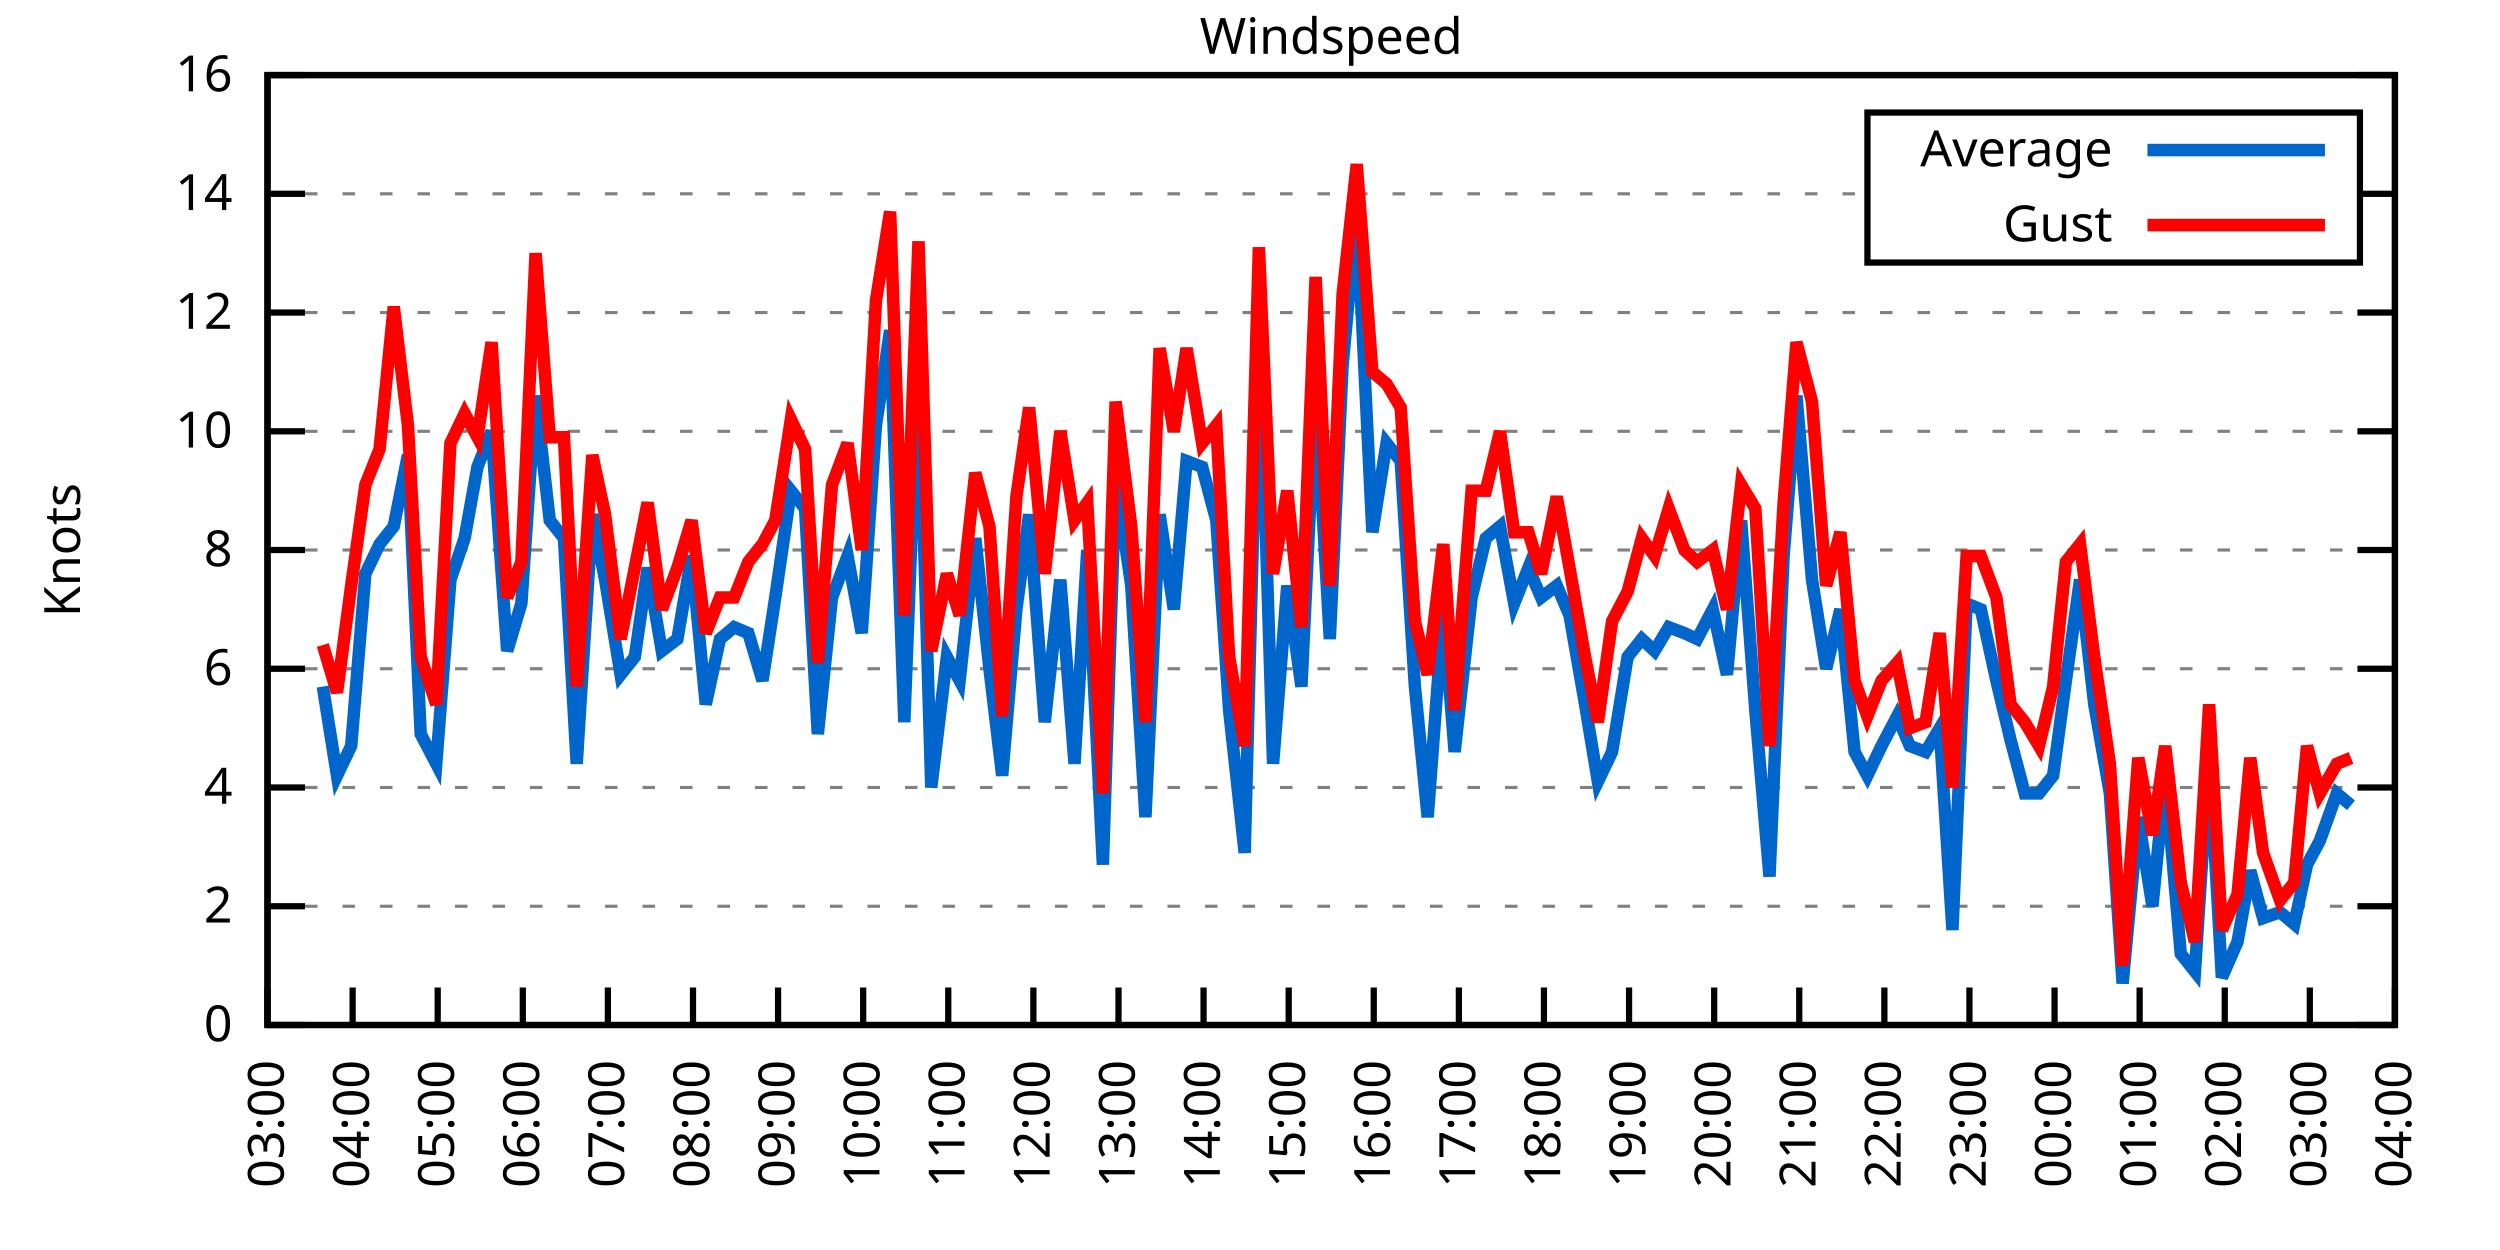
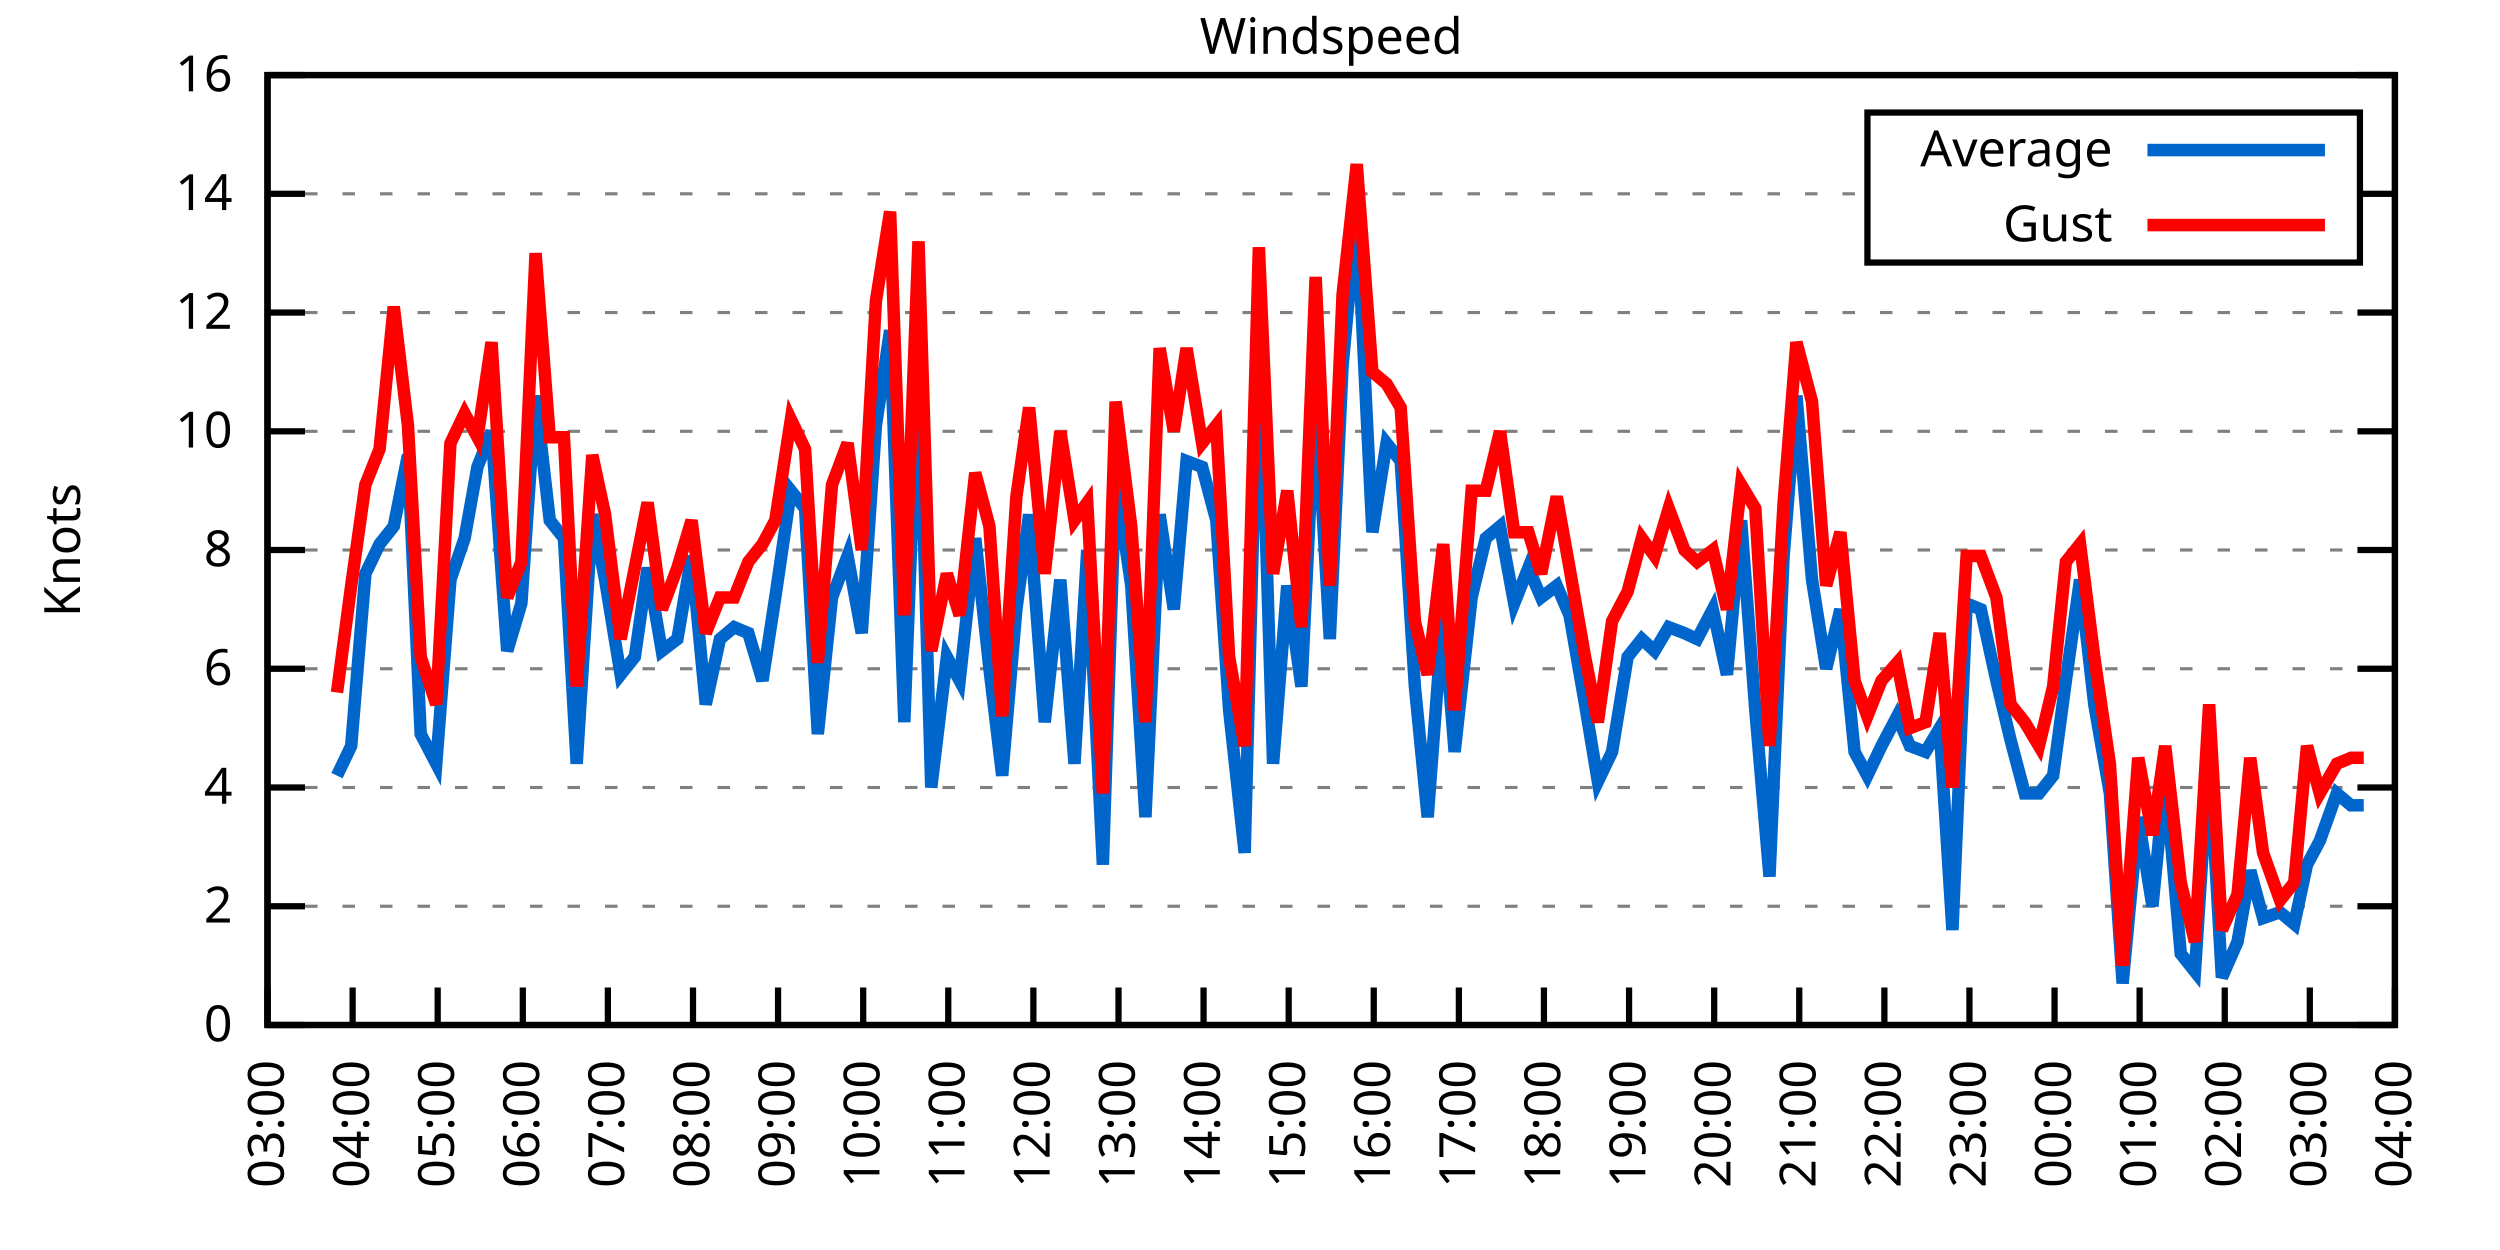
<svg xmlns="http://www.w3.org/2000/svg" xmlns:xlink="http://www.w3.org/1999/xlink" width="400" height="200" viewBox="0 0 400 200">
  <g id="gnuplot_canvas">
    <rect x="0" y="0" width="400" height="200" fill="none" />
    <defs>
      <circle id="gpDot" r="0.5" stroke-width="0.5" stroke="currentColor" />
      <path id="gpPt0" stroke-width="0.333" stroke="currentColor" d="M-1,0 h2 M0,-1 v2" />
      <path id="gpPt1" stroke-width="0.333" stroke="currentColor" d="M-1,-1 L1,1 M1,-1 L-1,1" />
      <path id="gpPt2" stroke-width="0.333" stroke="currentColor" d="M-1,0 L1,0 M0,-1 L0,1 M-1,-1 L1,1 M-1,1 L1,-1" />
      <rect id="gpPt3" stroke-width="0.333" stroke="currentColor" x="-1" y="-1" width="2" height="2" />
      <rect id="gpPt4" stroke-width="0.333" stroke="currentColor" fill="currentColor" x="-1" y="-1" width="2" height="2" />
      <circle id="gpPt5" stroke-width="0.333" stroke="currentColor" cx="0" cy="0" r="1" />
      <use xlink:href="#gpPt5" id="gpPt6" fill="currentColor" stroke="none" />
      <path id="gpPt7" stroke-width="0.333" stroke="currentColor" d="M0,-1.33 L-1.33,0.67 L1.33,0.67 z" />
      <use xlink:href="#gpPt7" id="gpPt8" fill="currentColor" stroke="none" />
      <use xlink:href="#gpPt7" id="gpPt9" stroke="currentColor" transform="rotate(180)" />
      <use xlink:href="#gpPt9" id="gpPt10" fill="currentColor" stroke="none" />
      <use xlink:href="#gpPt3" id="gpPt11" stroke="currentColor" transform="rotate(45)" />
      <use xlink:href="#gpPt11" id="gpPt12" fill="currentColor" stroke="none" />
      <path id="gpPt13" stroke-width="0.333" stroke="currentColor" d="M0,1.330 L1.265,0.411 L0.782,-1.067 L-0.782,-1.076 L-1.265,0.411 z" />
      <use xlink:href="#gpPt13" id="gpPt14" fill="currentColor" stroke="none" />
      <filter id="textbox" filterUnits="objectBoundingBox" x="0" y="0" height="1" width="1">
        <feFlood flood-color="white" flood-opacity="1" result="bgnd" />
        <feComposite in="SourceGraphic" in2="bgnd" operator="atop" />
      </filter>
      <filter id="greybox" filterUnits="objectBoundingBox" x="0" y="0" height="1" width="1">
        <feFlood flood-color="lightgrey" flood-opacity="1" result="grey" />
        <feComposite in="SourceGraphic" in2="grey" operator="atop" />
      </filter>
    </defs>
    <g fill="none" color="white" stroke="currentColor" stroke-width="1.00" stroke-linecap="butt" stroke-linejoin="miter">
</g>
    <g fill="none" color="black" stroke="currentColor" stroke-width="1.00" stroke-linecap="butt" stroke-linejoin="miter">
      <g stroke="none" shape-rendering="crispEdges">
        <polygon fill="rgb(255, 255, 255)" points="42.80,164.00 383.18,164.00 383.18,12.02 42.80,12.02 " />
      </g>
    </g>
    <g fill="none" color="black" stroke="currentColor" stroke-width="1.00" stroke-linecap="butt" stroke-linejoin="miter">
</g>
    <g fill="none" color="black" stroke="black" stroke-width="0.50" stroke-linecap="butt" stroke-linejoin="miter">
</g>
    <g fill="none" color="gray" stroke="currentColor" stroke-width="0.50" stroke-linecap="butt" stroke-linejoin="miter">
      <path stroke="gray" stroke-dasharray="2,4" class="gridline" d="M42.80,164.00 L383.19,164.00  " />
    </g>
    <g fill="none" color="gray" stroke="gray" stroke-width="1.00" stroke-linecap="butt" stroke-linejoin="miter">
</g>
    <g fill="none" color="black" stroke="currentColor" stroke-width="1.00" stroke-linecap="butt" stroke-linejoin="miter">
      <path stroke="black" d="M42.80,164.00 L48.80,164.00 M383.19,164.00 L377.19,164.00  " />
      <g transform="translate(37.20,166.60)" stroke="none" fill="black" font-family="Sans" font-size="8.00" text-anchor="end">
        <text>
          <tspan font-family="Sans"> 0</tspan>
        </text>
      </g>
    </g>
    <g fill="none" color="black" stroke="currentColor" stroke-width="1.00" stroke-linecap="butt" stroke-linejoin="miter">
</g>
    <g fill="none" color="black" stroke="black" stroke-width="0.50" stroke-linecap="butt" stroke-linejoin="miter">
</g>
    <g fill="none" color="gray" stroke="currentColor" stroke-width="0.50" stroke-linecap="butt" stroke-linejoin="miter">
      <path stroke="gray" stroke-dasharray="2,4" class="gridline" d="M42.80,145.00 L383.19,145.00  " />
    </g>
    <g fill="none" color="gray" stroke="gray" stroke-width="1.00" stroke-linecap="butt" stroke-linejoin="miter">
</g>
    <g fill="none" color="black" stroke="currentColor" stroke-width="1.00" stroke-linecap="butt" stroke-linejoin="miter">
      <path stroke="black" d="M42.80,145.00 L48.80,145.00 M383.19,145.00 L377.19,145.00  " />
      <g transform="translate(37.20,147.60)" stroke="none" fill="black" font-family="Sans" font-size="8.00" text-anchor="end">
        <text>
          <tspan font-family="Sans"> 2</tspan>
        </text>
      </g>
    </g>
    <g fill="none" color="black" stroke="currentColor" stroke-width="1.00" stroke-linecap="butt" stroke-linejoin="miter">
</g>
    <g fill="none" color="black" stroke="black" stroke-width="0.50" stroke-linecap="butt" stroke-linejoin="miter">
</g>
    <g fill="none" color="gray" stroke="currentColor" stroke-width="0.50" stroke-linecap="butt" stroke-linejoin="miter">
      <path stroke="gray" stroke-dasharray="2,4" class="gridline" d="M42.80,126.00 L383.19,126.00  " />
    </g>
    <g fill="none" color="gray" stroke="gray" stroke-width="1.00" stroke-linecap="butt" stroke-linejoin="miter">
</g>
    <g fill="none" color="black" stroke="currentColor" stroke-width="1.00" stroke-linecap="butt" stroke-linejoin="miter">
      <path stroke="black" d="M42.80,126.00 L48.80,126.00 M383.19,126.00 L377.19,126.00  " />
      <g transform="translate(37.20,128.60)" stroke="none" fill="black" font-family="Sans" font-size="8.00" text-anchor="end">
        <text>
          <tspan font-family="Sans"> 4</tspan>
        </text>
      </g>
    </g>
    <g fill="none" color="black" stroke="currentColor" stroke-width="1.00" stroke-linecap="butt" stroke-linejoin="miter">
</g>
    <g fill="none" color="black" stroke="black" stroke-width="0.50" stroke-linecap="butt" stroke-linejoin="miter">
</g>
    <g fill="none" color="gray" stroke="currentColor" stroke-width="0.50" stroke-linecap="butt" stroke-linejoin="miter">
      <path stroke="gray" stroke-dasharray="2,4" class="gridline" d="M42.80,107.00 L383.19,107.00  " />
    </g>
    <g fill="none" color="gray" stroke="gray" stroke-width="1.00" stroke-linecap="butt" stroke-linejoin="miter">
</g>
    <g fill="none" color="black" stroke="currentColor" stroke-width="1.00" stroke-linecap="butt" stroke-linejoin="miter">
      <path stroke="black" d="M42.80,107.00 L48.80,107.00 M383.19,107.00 L377.19,107.00  " />
      <g transform="translate(37.20,109.60)" stroke="none" fill="black" font-family="Sans" font-size="8.00" text-anchor="end">
        <text>
          <tspan font-family="Sans"> 6</tspan>
        </text>
      </g>
    </g>
    <g fill="none" color="black" stroke="currentColor" stroke-width="1.00" stroke-linecap="butt" stroke-linejoin="miter">
</g>
    <g fill="none" color="black" stroke="black" stroke-width="0.50" stroke-linecap="butt" stroke-linejoin="miter">
</g>
    <g fill="none" color="gray" stroke="currentColor" stroke-width="0.50" stroke-linecap="butt" stroke-linejoin="miter">
      <path stroke="gray" stroke-dasharray="2,4" class="gridline" d="M42.80,88.00 L383.19,88.00  " />
    </g>
    <g fill="none" color="gray" stroke="gray" stroke-width="1.00" stroke-linecap="butt" stroke-linejoin="miter">
</g>
    <g fill="none" color="black" stroke="currentColor" stroke-width="1.00" stroke-linecap="butt" stroke-linejoin="miter">
      <path stroke="black" d="M42.80,88.00 L48.80,88.00 M383.19,88.00 L377.19,88.00  " />
      <g transform="translate(37.20,90.60)" stroke="none" fill="black" font-family="Sans" font-size="8.00" text-anchor="end">
        <text>
          <tspan font-family="Sans"> 8</tspan>
        </text>
      </g>
    </g>
    <g fill="none" color="black" stroke="currentColor" stroke-width="1.00" stroke-linecap="butt" stroke-linejoin="miter">
</g>
    <g fill="none" color="black" stroke="black" stroke-width="0.50" stroke-linecap="butt" stroke-linejoin="miter">
</g>
    <g fill="none" color="gray" stroke="currentColor" stroke-width="0.50" stroke-linecap="butt" stroke-linejoin="miter">
      <path stroke="gray" stroke-dasharray="2,4" class="gridline" d="M42.80,69.01 L383.19,69.01  " />
    </g>
    <g fill="none" color="gray" stroke="gray" stroke-width="1.00" stroke-linecap="butt" stroke-linejoin="miter">
</g>
    <g fill="none" color="black" stroke="currentColor" stroke-width="1.00" stroke-linecap="butt" stroke-linejoin="miter">
      <path stroke="black" d="M42.80,69.01 L48.80,69.01 M383.19,69.01 L377.19,69.01  " />
      <g transform="translate(37.20,71.61)" stroke="none" fill="black" font-family="Sans" font-size="8.00" text-anchor="end">
        <text>
          <tspan font-family="Sans"> 10</tspan>
        </text>
      </g>
    </g>
    <g fill="none" color="black" stroke="currentColor" stroke-width="1.00" stroke-linecap="butt" stroke-linejoin="miter">
</g>
    <g fill="none" color="black" stroke="black" stroke-width="0.50" stroke-linecap="butt" stroke-linejoin="miter">
</g>
    <g fill="none" color="gray" stroke="currentColor" stroke-width="0.50" stroke-linecap="butt" stroke-linejoin="miter">
      <path stroke="gray" stroke-dasharray="2,4" class="gridline" d="M42.80,50.01 L383.19,50.01  " />
    </g>
    <g fill="none" color="gray" stroke="gray" stroke-width="1.00" stroke-linecap="butt" stroke-linejoin="miter">
</g>
    <g fill="none" color="black" stroke="currentColor" stroke-width="1.00" stroke-linecap="butt" stroke-linejoin="miter">
      <path stroke="black" d="M42.80,50.01 L48.80,50.01 M383.19,50.01 L377.19,50.01  " />
      <g transform="translate(37.20,52.61)" stroke="none" fill="black" font-family="Sans" font-size="8.00" text-anchor="end">
        <text>
          <tspan font-family="Sans"> 12</tspan>
        </text>
      </g>
    </g>
    <g fill="none" color="black" stroke="currentColor" stroke-width="1.00" stroke-linecap="butt" stroke-linejoin="miter">
</g>
    <g fill="none" color="black" stroke="black" stroke-width="0.50" stroke-linecap="butt" stroke-linejoin="miter">
</g>
    <g fill="none" color="gray" stroke="currentColor" stroke-width="0.50" stroke-linecap="butt" stroke-linejoin="miter">
      <path stroke="gray" stroke-dasharray="2,4" class="gridline" d="M42.80,31.01 L298.79,31.01 M377.59,31.01 L383.19,31.01  " />
    </g>
    <g fill="none" color="gray" stroke="gray" stroke-width="1.00" stroke-linecap="butt" stroke-linejoin="miter">
</g>
    <g fill="none" color="black" stroke="currentColor" stroke-width="1.00" stroke-linecap="butt" stroke-linejoin="miter">
      <path stroke="black" d="M42.80,31.01 L48.80,31.01 M383.19,31.01 L377.19,31.01  " />
      <g transform="translate(37.20,33.61)" stroke="none" fill="black" font-family="Sans" font-size="8.00" text-anchor="end">
        <text>
          <tspan font-family="Sans"> 14</tspan>
        </text>
      </g>
    </g>
    <g fill="none" color="black" stroke="currentColor" stroke-width="1.00" stroke-linecap="butt" stroke-linejoin="miter">
</g>
    <g fill="none" color="black" stroke="black" stroke-width="0.50" stroke-linecap="butt" stroke-linejoin="miter">
</g>
    <g fill="none" color="gray" stroke="currentColor" stroke-width="0.50" stroke-linecap="butt" stroke-linejoin="miter">
      <path stroke="gray" stroke-dasharray="2,4" class="gridline" d="M42.80,12.01 L383.19,12.01  " />
    </g>
    <g fill="none" color="gray" stroke="gray" stroke-width="1.00" stroke-linecap="butt" stroke-linejoin="miter">
</g>
    <g fill="none" color="black" stroke="currentColor" stroke-width="1.00" stroke-linecap="butt" stroke-linejoin="miter">
      <path stroke="black" d="M42.80,12.01 L48.80,12.01 M383.19,12.01 L377.19,12.01  " />
      <g transform="translate(37.20,14.61)" stroke="none" fill="black" font-family="Sans" font-size="8.00" text-anchor="end">
        <text>
          <tspan font-family="Sans"> 16</tspan>
        </text>
      </g>
    </g>
    <g fill="none" color="black" stroke="currentColor" stroke-width="1.00" stroke-linecap="butt" stroke-linejoin="miter">
      <path stroke="black" d="M42.80,164.00 L42.80,158.00  " />
      <g transform="translate(45.40,169.60) rotate(270.00)" stroke="none" fill="black" font-family="Sans" font-size="8.00" text-anchor="end">
        <text>
          <tspan font-family="Sans">03:00</tspan>
        </text>
      </g>
    </g>
    <g fill="none" color="black" stroke="currentColor" stroke-width="1.00" stroke-linecap="butt" stroke-linejoin="miter">
      <path stroke="black" d="M56.42,164.00 L56.42,158.00  " />
      <g transform="translate(59.02,169.60) rotate(270.00)" stroke="none" fill="black" font-family="Sans" font-size="8.00" text-anchor="end">
        <text>
          <tspan font-family="Sans">04:00</tspan>
        </text>
      </g>
    </g>
    <g fill="none" color="black" stroke="currentColor" stroke-width="1.00" stroke-linecap="butt" stroke-linejoin="miter">
      <path stroke="black" d="M70.03,164.00 L70.03,158.00  " />
      <g transform="translate(72.63,169.60) rotate(270.00)" stroke="none" fill="black" font-family="Sans" font-size="8.00" text-anchor="end">
        <text>
          <tspan font-family="Sans">05:00</tspan>
        </text>
      </g>
    </g>
    <g fill="none" color="black" stroke="currentColor" stroke-width="1.00" stroke-linecap="butt" stroke-linejoin="miter">
      <path stroke="black" d="M83.65,164.00 L83.65,158.00  " />
      <g transform="translate(86.25,169.60) rotate(270.00)" stroke="none" fill="black" font-family="Sans" font-size="8.00" text-anchor="end">
        <text>
          <tspan font-family="Sans">06:00</tspan>
        </text>
      </g>
    </g>
    <g fill="none" color="black" stroke="currentColor" stroke-width="1.00" stroke-linecap="butt" stroke-linejoin="miter">
      <path stroke="black" d="M97.26,164.00 L97.26,158.00  " />
      <g transform="translate(99.86,169.60) rotate(270.00)" stroke="none" fill="black" font-family="Sans" font-size="8.00" text-anchor="end">
        <text>
          <tspan font-family="Sans">07:00</tspan>
        </text>
      </g>
    </g>
    <g fill="none" color="black" stroke="currentColor" stroke-width="1.00" stroke-linecap="butt" stroke-linejoin="miter">
      <path stroke="black" d="M110.88,164.00 L110.88,158.00  " />
      <g transform="translate(113.48,169.60) rotate(270.00)" stroke="none" fill="black" font-family="Sans" font-size="8.00" text-anchor="end">
        <text>
          <tspan font-family="Sans">08:00</tspan>
        </text>
      </g>
    </g>
    <g fill="none" color="black" stroke="currentColor" stroke-width="1.00" stroke-linecap="butt" stroke-linejoin="miter">
      <path stroke="black" d="M124.49,164.00 L124.49,158.00  " />
      <g transform="translate(127.09,169.60) rotate(270.00)" stroke="none" fill="black" font-family="Sans" font-size="8.00" text-anchor="end">
        <text>
          <tspan font-family="Sans">09:00</tspan>
        </text>
      </g>
    </g>
    <g fill="none" color="black" stroke="currentColor" stroke-width="1.00" stroke-linecap="butt" stroke-linejoin="miter">
      <path stroke="black" d="M138.11,164.00 L138.11,158.00  " />
      <g transform="translate(140.71,169.60) rotate(270.00)" stroke="none" fill="black" font-family="Sans" font-size="8.00" text-anchor="end">
        <text>
          <tspan font-family="Sans">10:00</tspan>
        </text>
      </g>
    </g>
    <g fill="none" color="black" stroke="currentColor" stroke-width="1.00" stroke-linecap="butt" stroke-linejoin="miter">
      <path stroke="black" d="M151.72,164.00 L151.72,158.00  " />
      <g transform="translate(154.32,169.60) rotate(270.00)" stroke="none" fill="black" font-family="Sans" font-size="8.00" text-anchor="end">
        <text>
          <tspan font-family="Sans">11:00</tspan>
        </text>
      </g>
    </g>
    <g fill="none" color="black" stroke="currentColor" stroke-width="1.00" stroke-linecap="butt" stroke-linejoin="miter">
      <path stroke="black" d="M165.34,164.00 L165.34,158.00  " />
      <g transform="translate(167.94,169.60) rotate(270.00)" stroke="none" fill="black" font-family="Sans" font-size="8.00" text-anchor="end">
        <text>
          <tspan font-family="Sans">12:00</tspan>
        </text>
      </g>
    </g>
    <g fill="none" color="black" stroke="currentColor" stroke-width="1.00" stroke-linecap="butt" stroke-linejoin="miter">
      <path stroke="black" d="M178.96,164.00 L178.96,158.00  " />
      <g transform="translate(181.56,169.60) rotate(270.00)" stroke="none" fill="black" font-family="Sans" font-size="8.00" text-anchor="end">
        <text>
          <tspan font-family="Sans">13:00</tspan>
        </text>
      </g>
    </g>
    <g fill="none" color="black" stroke="currentColor" stroke-width="1.00" stroke-linecap="butt" stroke-linejoin="miter">
      <path stroke="black" d="M192.57,164.00 L192.57,158.00  " />
      <g transform="translate(195.17,169.60) rotate(270.00)" stroke="none" fill="black" font-family="Sans" font-size="8.00" text-anchor="end">
        <text>
          <tspan font-family="Sans">14:00</tspan>
        </text>
      </g>
    </g>
    <g fill="none" color="black" stroke="currentColor" stroke-width="1.00" stroke-linecap="butt" stroke-linejoin="miter">
      <path stroke="black" d="M206.19,164.00 L206.19,158.00  " />
      <g transform="translate(208.79,169.60) rotate(270.00)" stroke="none" fill="black" font-family="Sans" font-size="8.00" text-anchor="end">
        <text>
          <tspan font-family="Sans">15:00</tspan>
        </text>
      </g>
    </g>
    <g fill="none" color="black" stroke="currentColor" stroke-width="1.00" stroke-linecap="butt" stroke-linejoin="miter">
      <path stroke="black" d="M219.80,164.00 L219.80,158.00  " />
      <g transform="translate(222.40,169.60) rotate(270.00)" stroke="none" fill="black" font-family="Sans" font-size="8.00" text-anchor="end">
        <text>
          <tspan font-family="Sans">16:00</tspan>
        </text>
      </g>
    </g>
    <g fill="none" color="black" stroke="currentColor" stroke-width="1.00" stroke-linecap="butt" stroke-linejoin="miter">
      <path stroke="black" d="M233.42,164.00 L233.42,158.00  " />
      <g transform="translate(236.02,169.60) rotate(270.00)" stroke="none" fill="black" font-family="Sans" font-size="8.00" text-anchor="end">
        <text>
          <tspan font-family="Sans">17:00</tspan>
        </text>
      </g>
    </g>
    <g fill="none" color="black" stroke="currentColor" stroke-width="1.00" stroke-linecap="butt" stroke-linejoin="miter">
      <path stroke="black" d="M247.03,164.00 L247.03,158.00  " />
      <g transform="translate(249.63,169.60) rotate(270.00)" stroke="none" fill="black" font-family="Sans" font-size="8.00" text-anchor="end">
        <text>
          <tspan font-family="Sans">18:00</tspan>
        </text>
      </g>
    </g>
    <g fill="none" color="black" stroke="currentColor" stroke-width="1.00" stroke-linecap="butt" stroke-linejoin="miter">
      <path stroke="black" d="M260.65,164.00 L260.65,158.00  " />
      <g transform="translate(263.25,169.60) rotate(270.00)" stroke="none" fill="black" font-family="Sans" font-size="8.00" text-anchor="end">
        <text>
          <tspan font-family="Sans">19:00</tspan>
        </text>
      </g>
    </g>
    <g fill="none" color="black" stroke="currentColor" stroke-width="1.00" stroke-linecap="butt" stroke-linejoin="miter">
      <path stroke="black" d="M274.27,164.00 L274.27,158.00  " />
      <g transform="translate(276.87,169.60) rotate(270.00)" stroke="none" fill="black" font-family="Sans" font-size="8.00" text-anchor="end">
        <text>
          <tspan font-family="Sans">20:00</tspan>
        </text>
      </g>
    </g>
    <g fill="none" color="black" stroke="currentColor" stroke-width="1.00" stroke-linecap="butt" stroke-linejoin="miter">
      <path stroke="black" d="M287.88,164.00 L287.88,158.00  " />
      <g transform="translate(290.48,169.60) rotate(270.00)" stroke="none" fill="black" font-family="Sans" font-size="8.00" text-anchor="end">
        <text>
          <tspan font-family="Sans">21:00</tspan>
        </text>
      </g>
    </g>
    <g fill="none" color="black" stroke="currentColor" stroke-width="1.00" stroke-linecap="butt" stroke-linejoin="miter">
      <path stroke="black" d="M301.50,164.00 L301.50,158.00  " />
      <g transform="translate(304.10,169.60) rotate(270.00)" stroke="none" fill="black" font-family="Sans" font-size="8.00" text-anchor="end">
        <text>
          <tspan font-family="Sans">22:00</tspan>
        </text>
      </g>
    </g>
    <g fill="none" color="black" stroke="currentColor" stroke-width="1.00" stroke-linecap="butt" stroke-linejoin="miter">
      <path stroke="black" d="M315.11,164.00 L315.11,158.00  " />
      <g transform="translate(317.71,169.60) rotate(270.00)" stroke="none" fill="black" font-family="Sans" font-size="8.00" text-anchor="end">
        <text>
          <tspan font-family="Sans">23:00</tspan>
        </text>
      </g>
    </g>
    <g fill="none" color="black" stroke="currentColor" stroke-width="1.00" stroke-linecap="butt" stroke-linejoin="miter">
      <path stroke="black" d="M328.73,164.00 L328.73,158.00  " />
      <g transform="translate(331.33,169.60) rotate(270.00)" stroke="none" fill="black" font-family="Sans" font-size="8.00" text-anchor="end">
        <text>
          <tspan font-family="Sans">00:00</tspan>
        </text>
      </g>
    </g>
    <g fill="none" color="black" stroke="currentColor" stroke-width="1.00" stroke-linecap="butt" stroke-linejoin="miter">
      <path stroke="black" d="M342.34,164.00 L342.34,158.00  " />
      <g transform="translate(344.94,169.60) rotate(270.00)" stroke="none" fill="black" font-family="Sans" font-size="8.00" text-anchor="end">
        <text>
          <tspan font-family="Sans">01:00</tspan>
        </text>
      </g>
    </g>
    <g fill="none" color="black" stroke="currentColor" stroke-width="1.00" stroke-linecap="butt" stroke-linejoin="miter">
      <path stroke="black" d="M355.96,164.00 L355.96,158.00  " />
      <g transform="translate(358.56,169.60) rotate(270.00)" stroke="none" fill="black" font-family="Sans" font-size="8.00" text-anchor="end">
        <text>
          <tspan font-family="Sans">02:00</tspan>
        </text>
      </g>
    </g>
    <g fill="none" color="black" stroke="currentColor" stroke-width="1.00" stroke-linecap="butt" stroke-linejoin="miter">
      <path stroke="black" d="M369.57,164.00 L369.57,158.00  " />
      <g transform="translate(372.17,169.60) rotate(270.00)" stroke="none" fill="black" font-family="Sans" font-size="8.00" text-anchor="end">
        <text>
          <tspan font-family="Sans">03:00</tspan>
        </text>
      </g>
    </g>
    <g fill="none" color="black" stroke="currentColor" stroke-width="1.00" stroke-linecap="butt" stroke-linejoin="miter">
      <path stroke="black" d="M383.19,164.00 L383.19,158.00  " />
      <g transform="translate(385.79,169.60) rotate(270.00)" stroke="none" fill="black" font-family="Sans" font-size="8.00" text-anchor="end">
        <text>
          <tspan font-family="Sans">04:00</tspan>
        </text>
      </g>
    </g>
    <g fill="none" color="black" stroke="currentColor" stroke-width="1.00" stroke-linecap="butt" stroke-linejoin="miter">
</g>
    <g fill="none" color="black" stroke="currentColor" stroke-width="1.00" stroke-linecap="butt" stroke-linejoin="miter">
      <path stroke="black" d="M42.80,12.01 L42.80,164.00 L383.19,164.00 L383.19,12.01 L42.80,12.01 Z  " />
    </g>
    <g fill="none" color="black" stroke="currentColor" stroke-width="1.00" stroke-linecap="butt" stroke-linejoin="miter">
</g>
    <g fill="none" color="black" stroke="currentColor" stroke-width="1.00" stroke-linecap="butt" stroke-linejoin="miter">
      <path stroke="black" d="M298.79,42.01 L298.79,18.01 L377.59,18.01 L377.59,42.01 L298.79,42.01 Z  " />
    </g>
    <g id="Windspeed_plot_1">
      <g fill="none" color="white" stroke="black" stroke-width="2.00" stroke-linecap="butt" stroke-linejoin="miter">
</g>
      <g fill="none" color="black" stroke="currentColor" stroke-width="2.00" stroke-linecap="butt" stroke-linejoin="miter">
        <g transform="translate(337.99,26.61)" stroke="none" fill="black" font-family="Sans" font-size="8.00" text-anchor="end">
          <text>
            <tspan font-family="Sans">Average</tspan>
          </text>
        </g>
      </g>
      <g fill="none" color="black" stroke="currentColor" stroke-width="2.00" stroke-linecap="butt" stroke-linejoin="miter">
-         <path stroke="rgb(  0, 102, 204)" d="M343.59,24.01 L371.99,24.01 M51.65,109.85 L53.92,124.10 L56.19,119.35 L58.46,91.80 L60.73,87.06 L63.00,84.21   L65.27,72.81 L67.31,117.45 L69.80,122.20 L72.07,92.75 L74.34,86.11 L76.39,74.71 L78.65,69.01 L81.15,104.15   L83.42,96.55 L85.69,63.31 L87.96,83.26 L90.23,86.11 L92.27,122.20 L94.77,82.31 L96.81,92.75 L99.30,107.95   L101.57,105.10 L103.62,90.85 L105.89,104.15 L108.38,102.25 L110.65,88.95 L112.92,112.70 L115.19,102.25 L117.46,100.35   L119.73,101.30 L122.00,108.90 L124.04,95.60 L126.54,78.51 L128.81,81.36 L130.85,117.45 L133.12,95.60 L135.61,88.95   L137.88,101.30 L140.15,68.06 L142.42,52.86 L144.69,115.55 L146.96,56.66 L149.00,126.00 L151.50,105.10 L153.54,108.90   L156.04,86.11 L158.31,107.00 L160.35,124.10 L162.62,97.50 L164.66,82.31 L167.16,115.55 L169.65,92.75 L171.92,122.20   L173.96,88.00 L176.46,138.35 L178.50,76.61 L181.00,93.70 L183.27,130.75 L185.54,82.31 L187.81,97.50 L189.85,73.76   L192.34,74.71 L194.61,83.26 L196.66,113.65 L199.15,136.45 L201.42,50.01 L203.69,122.20 L205.96,93.70 L208.23,109.85   L210.50,62.36 L212.77,102.25 L214.81,58.56 L217.08,33.86 L219.58,85.16 L221.85,70.91 L224.11,73.76 L226.38,109.85   L228.43,130.75 L230.92,97.50 L232.74,120.30 L235.46,95.60 L237.73,86.11 L240.00,84.21 L242.27,96.55 L244.54,90.85   L246.58,95.60 L249.08,93.70 L251.12,98.45 L253.61,112.70 L255.66,125.05 L257.93,120.30 L260.42,105.10 L262.69,102.25   L264.73,104.15 L267.00,100.35 L269.50,101.30 L271.54,102.25 L274.04,97.50 L276.31,107.95 L278.58,83.26 L280.85,113.65   L283.12,140.25 L285.38,88.95 L287.43,63.31 L289.92,92.75 L292.19,107.00 L294.46,97.50 L296.73,120.30 L298.77,124.10   L301.04,119.35 L303.54,114.60 L305.58,119.35 L308.08,120.30 L310.35,116.50 L312.39,148.80 L314.66,96.55 L316.93,97.50   L319.42,108.90 L321.69,118.40 L323.96,126.95 L326.23,126.95 L328.50,124.10 L330.54,108.90 L332.81,92.75 L335.08,112.70   L337.58,126.95 L339.62,157.35 L342.12,130.75 L344.39,145.00 L346.43,124.10 L348.92,152.60 L351.19,155.45 L353.46,120.30   L355.50,156.40 L358.00,150.70 L360.04,139.30 L362.09,146.90 L364.81,145.95 L367.08,147.85 L369.12,138.35 L371.16,134.55   L373.89,126.95 L376.16,128.85  " />
+         <path stroke="rgb(  0, 102, 204)" d="M343.59,24.01 L371.99,24.01 M53.92,124.10 L56.19,119.35 L58.46,91.80 L60.73,87.06 L63.00,84.21 L65.27,72.81   L67.31,117.45 L69.80,122.20 L72.07,92.75 L74.34,86.11 L76.39,74.71 L78.65,69.01 L81.15,104.15 L83.42,96.55   L85.69,63.31 L87.96,83.26 L90.23,86.11 L92.27,122.20 L94.77,82.31 L96.81,92.75 L99.30,107.95 L101.57,105.10   L103.62,90.85 L105.89,104.15 L108.38,102.25 L110.65,88.95 L112.92,112.70 L115.19,102.25 L117.46,100.35 L119.73,101.30   L122.00,108.90 L124.04,95.60 L126.54,78.51 L128.81,81.36 L130.85,117.45 L133.12,95.60 L135.61,88.95 L137.88,101.30   L140.15,68.06 L142.42,52.86 L144.69,115.55 L146.96,56.66 L149.00,126.00 L151.50,105.10 L153.54,108.90 L156.04,86.11   L158.31,107.00 L160.35,124.10 L162.62,97.50 L164.66,82.31 L167.16,115.55 L169.65,92.75 L171.92,122.20 L173.96,88.00   L176.46,138.35 L178.50,76.61 L181.00,93.70 L183.27,130.75 L185.54,82.31 L187.81,97.50 L189.85,73.76 L192.34,74.71   L194.61,83.26 L196.66,113.65 L199.15,136.45 L201.42,50.01 L203.69,122.20 L205.96,93.70 L208.23,109.85 L210.50,62.36   L212.77,102.25 L214.81,58.56 L217.08,33.86 L219.58,85.16 L221.85,70.91 L224.11,73.76 L226.38,109.85 L228.43,130.75   L230.92,97.50 L232.74,120.30 L235.46,95.60 L237.73,86.11 L240.00,84.21 L242.27,96.55 L244.54,90.85 L246.58,95.60   L249.08,93.70 L251.12,98.45 L253.61,112.70 L255.66,125.05 L257.93,120.30 L260.42,105.10 L262.69,102.25 L264.73,104.15   L267.00,100.35 L269.50,101.30 L271.54,102.25 L274.04,97.50 L276.31,107.95 L278.58,83.26 L280.85,113.65 L283.12,140.25   L285.38,88.95 L287.43,63.31 L289.92,92.75 L292.19,107.00 L294.46,97.50 L296.73,120.30 L298.77,124.10 L301.04,119.35   L303.54,114.60 L305.58,119.35 L308.08,120.30 L310.35,116.50 L312.39,148.80 L314.66,96.55 L316.93,97.50 L319.42,108.90   L321.69,118.40 L323.96,126.95 L326.23,126.95 L328.50,124.10 L330.54,108.90 L332.81,92.75 L335.08,112.70 L337.58,126.95   L339.62,157.35 L342.12,130.75 L344.39,145.00 L346.43,124.10 L348.92,152.60 L351.19,155.45 L353.46,120.30 L355.50,156.40   L358.00,150.70 L360.04,139.30 L362.09,146.90 L364.81,145.95 L367.08,147.85 L369.12,138.35 L371.16,134.55 L373.89,126.95   L376.16,128.85 L378.20,128.85  " />
      </g>
    </g>
    <g id="Windspeed_plot_2">
      <g fill="none" color="black" stroke="currentColor" stroke-width="2.00" stroke-linecap="butt" stroke-linejoin="miter">
        <g transform="translate(337.99,38.61)" stroke="none" fill="black" font-family="Sans" font-size="8.00" text-anchor="end">
          <text>
            <tspan font-family="Sans">Gust</tspan>
          </text>
        </g>
      </g>
      <g fill="none" color="black" stroke="currentColor" stroke-width="2.00" stroke-linecap="butt" stroke-linejoin="miter">
-         <path stroke="rgb(255,   0,   0)" d="M343.59,36.01 L371.99,36.01 M51.65,103.20 L53.92,110.80 L56.19,93.70 L58.46,77.56 L60.73,71.86 L63.00,49.06   L65.27,68.06 L67.31,105.10 L69.80,112.70 L72.07,70.91 L74.34,66.16 L76.39,69.96 L78.65,54.76 L81.15,95.60   L83.42,89.90 L85.69,40.51 L87.96,69.96 L90.23,69.96 L92.27,109.85 L94.77,72.81 L96.81,82.31 L99.30,102.25   L101.57,90.85 L103.62,80.41 L105.89,97.50 L108.38,90.85 L110.65,83.26 L112.92,101.30 L115.19,95.60 L117.46,95.60   L119.73,89.90 L122.00,87.06 L124.04,83.26 L126.54,67.11 L128.81,71.86 L130.85,106.05 L133.12,77.56 L135.61,70.91   L137.88,88.00 L140.15,48.11 L142.42,33.86 L144.69,98.45 L146.96,38.61 L149.00,104.15 L151.50,91.80 L153.54,98.45   L156.04,75.66 L158.31,84.21 L160.35,114.60 L162.62,79.46 L164.66,65.21 L167.16,91.80 L169.65,69.01 L171.92,83.26   L173.96,80.41 L176.46,126.95 L178.50,64.26 L181.00,84.21 L183.27,115.55 L185.54,55.71 L187.81,69.01 L189.85,55.71   L192.34,70.91 L194.61,68.06 L196.66,105.10 L199.15,119.35 L201.42,39.56 L203.69,91.80 L205.96,78.51 L208.23,100.35   L210.50,44.31 L212.77,93.70 L214.81,47.16 L217.08,26.26 L219.58,59.51 L221.85,61.41 L224.11,65.21 L226.38,99.40   L228.43,107.95 L230.92,87.06 L232.74,113.65 L235.46,78.51 L237.73,78.51 L240.00,69.01 L242.27,85.16 L244.54,85.16   L246.58,91.80 L249.08,79.46 L251.12,90.85 L253.61,105.10 L255.66,115.55 L257.93,99.40 L260.42,94.65 L262.69,86.11   L264.73,88.95 L267.00,81.36 L269.50,88.00 L271.54,89.90 L274.04,88.00 L276.31,97.50 L278.58,77.56 L280.85,81.36   L283.12,119.35 L285.38,80.41 L287.43,54.76 L289.92,64.26 L292.19,93.70 L294.46,85.16 L296.73,108.90 L298.77,114.60   L301.04,108.90 L303.54,106.05 L305.58,116.50 L308.08,115.55 L310.35,101.30 L312.39,126.00 L314.66,88.95 L316.93,88.95   L319.42,95.60 L321.69,112.70 L323.96,115.55 L326.23,119.35 L328.50,109.85 L330.54,89.90 L332.81,87.06 L335.08,105.10   L337.58,122.20 L339.62,154.50 L342.12,121.25 L344.39,133.60 L346.43,119.35 L348.92,141.20 L351.19,150.70 L353.46,112.70   L355.50,148.80 L358.00,143.10 L360.04,121.25 L362.09,136.45 L364.81,144.05 L367.08,141.20 L369.12,119.35 L371.16,126.95   L373.89,122.20 L376.16,121.25  " />
+         <path stroke="rgb(255,   0,   0)" d="M343.59,36.01 L371.99,36.01 M53.92,110.80 L56.19,93.70 L58.46,77.56 L60.73,71.86 L63.00,49.06 L65.27,68.06   L67.31,105.10 L69.80,112.70 L72.07,70.91 L74.34,66.16 L76.39,69.96 L78.65,54.76 L81.15,95.60 L83.42,89.90   L85.69,40.51 L87.96,69.96 L90.23,69.96 L92.27,109.85 L94.77,72.81 L96.81,82.31 L99.30,102.25 L101.57,90.85   L103.62,80.41 L105.89,97.50 L108.38,90.85 L110.65,83.26 L112.92,101.30 L115.19,95.60 L117.46,95.60 L119.73,89.90   L122.00,87.06 L124.04,83.26 L126.54,67.11 L128.81,71.86 L130.85,106.05 L133.12,77.56 L135.61,70.91 L137.88,88.00   L140.15,48.11 L142.42,33.86 L144.69,98.45 L146.96,38.61 L149.00,104.15 L151.50,91.80 L153.54,98.45 L156.04,75.66   L158.31,84.21 L160.35,114.60 L162.62,79.46 L164.66,65.21 L167.16,91.80 L169.65,69.01 L171.92,83.26 L173.96,80.41   L176.46,126.95 L178.50,64.26 L181.00,84.21 L183.27,115.55 L185.54,55.71 L187.81,69.01 L189.85,55.71 L192.34,70.91   L194.61,68.06 L196.66,105.10 L199.15,119.35 L201.42,39.56 L203.69,91.80 L205.96,78.51 L208.23,100.35 L210.50,44.31   L212.77,93.70 L214.81,47.16 L217.08,26.26 L219.58,59.51 L221.85,61.41 L224.11,65.21 L226.38,99.40 L228.43,107.95   L230.92,87.06 L232.74,113.65 L235.46,78.51 L237.73,78.51 L240.00,69.01 L242.27,85.16 L244.54,85.16 L246.58,91.80   L249.08,79.46 L251.12,90.85 L253.61,105.10 L255.66,115.55 L257.93,99.40 L260.42,94.65 L262.69,86.11 L264.73,88.95   L267.00,81.36 L269.50,88.00 L271.54,89.90 L274.04,88.00 L276.31,97.50 L278.58,77.56 L280.85,81.36 L283.12,119.35   L285.38,80.41 L287.43,54.76 L289.92,64.26 L292.19,93.70 L294.46,85.16 L296.73,108.90 L298.77,114.60 L301.04,108.90   L303.54,106.05 L305.58,116.50 L308.08,115.55 L310.35,101.30 L312.39,126.00 L314.66,88.95 L316.93,88.95 L319.42,95.60   L321.69,112.70 L323.96,115.55 L326.23,119.35 L328.50,109.85 L330.54,89.90 L332.81,87.06 L335.08,105.10 L337.58,122.20   L339.62,154.50 L342.12,121.25 L344.39,133.60 L346.43,119.35 L348.92,141.20 L351.19,150.70 L353.46,112.70 L355.50,148.80   L358.00,143.10 L360.04,121.25 L362.09,136.45 L364.81,144.05 L367.08,141.20 L369.12,119.35 L371.16,126.95 L373.89,122.20   L376.16,121.25 L378.20,121.25  " />
      </g>
    </g>
    <g fill="none" color="black" stroke="currentColor" stroke-width="2.00" stroke-linecap="butt" stroke-linejoin="miter">
</g>
    <g fill="none" color="black" stroke="black" stroke-width="1.00" stroke-linecap="butt" stroke-linejoin="miter">
</g>
    <g fill="none" color="black" stroke="currentColor" stroke-width="1.00" stroke-linecap="butt" stroke-linejoin="miter">
      <path stroke="black" d="M42.80,12.01 L42.80,164.00 L383.19,164.00 L383.19,12.01 L42.80,12.01 Z  " />
      <g transform="translate(12.80,88.01) rotate(270.00)" stroke="none" fill="black" font-family="Sans" font-size="8.00" text-anchor="middle">
        <text>
          <tspan font-family="Sans">Knots</tspan>
        </text>
      </g>
    </g>
    <g fill="none" color="black" stroke="currentColor" stroke-width="1.00" stroke-linecap="butt" stroke-linejoin="miter">
</g>
    <g fill="none" color="black" stroke="currentColor" stroke-width="1.00" stroke-linecap="butt" stroke-linejoin="miter">
      <g transform="translate(212.99,8.61)" stroke="none" fill="black" font-family="Sans" font-size="8.00" text-anchor="middle">
        <text>
          <tspan font-family="Sans">Windspeed</tspan>
        </text>
      </g>
    </g>
    <g fill="none" color="black" stroke="currentColor" stroke-width="1.00" stroke-linecap="butt" stroke-linejoin="miter">
</g>
  </g>
</svg>
